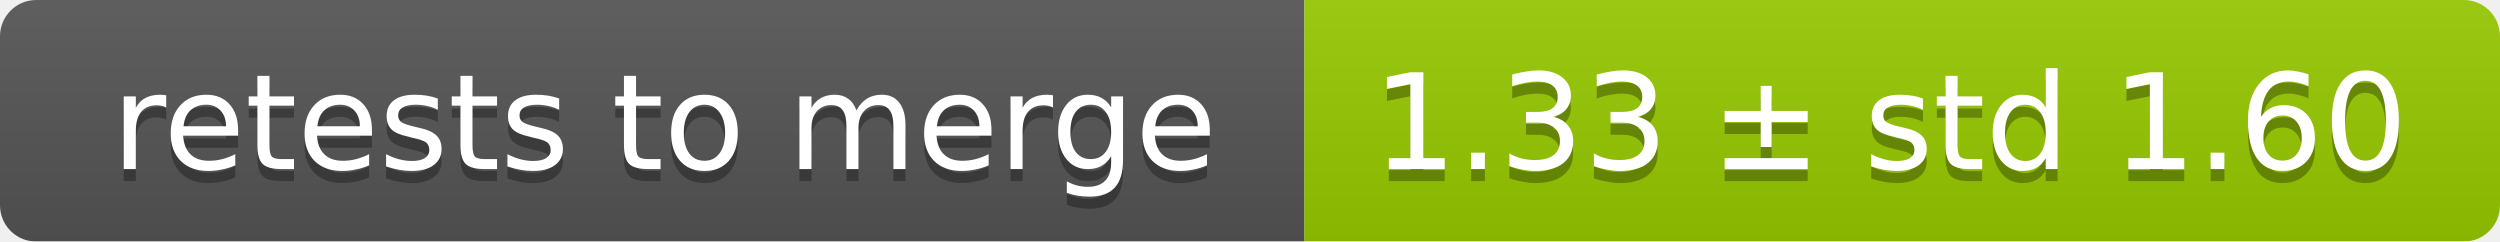
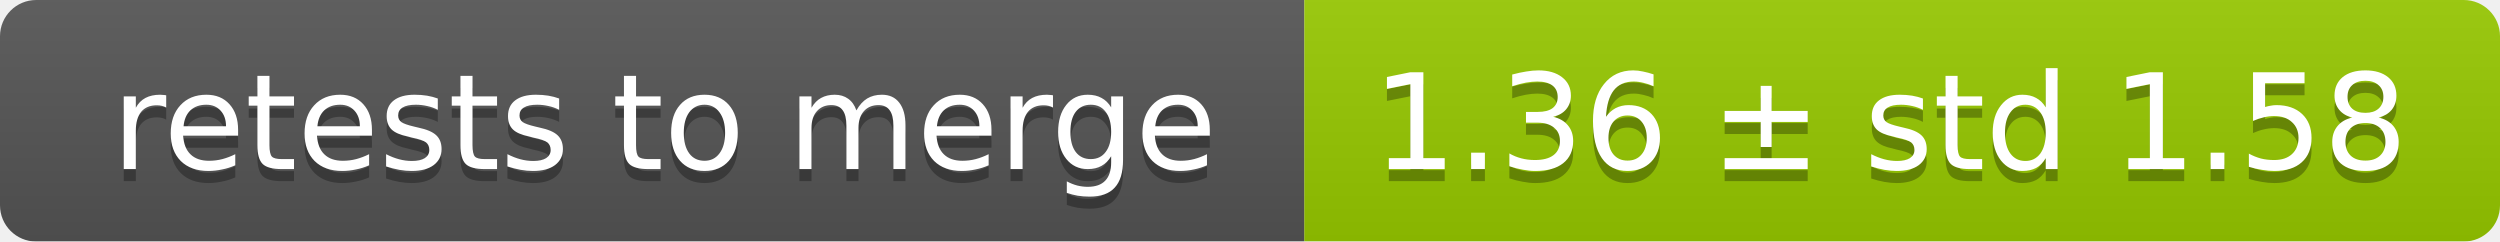
<svg xmlns="http://www.w3.org/2000/svg" width="207" height="20">
  <linearGradient id="smooth" x2="0" y2="100%">
    <stop offset="0" stop-color="#bbb" stop-opacity=".1" />
    <stop offset="1" stop-opacity=".1" />
  </linearGradient>
  <mask id="round">
    <rect width="207" height="20" rx="3" fill="#fff" />
  </mask>
  <g mask="url(#round)">
    <rect width="108" height="20" fill="#555" />
    <rect x="108" width="99" height="20" fill="#97ca00" />
    <rect width="207" height="20" fill="url(#smooth)" />
  </g>
  <g fill="#fff" text-anchor="middle" font-family="DejaVu Sans,Verdana,Geneva,sans-serif" font-size="11">
    <text x="55" y="15" fill="#010101" fill-opacity=".3">retests to merge</text>
    <text x="55" y="14">retests to merge</text>
-     <text x="156.5" y="15" fill="#010101" fill-opacity=".3">1.33 ± std 1.60</text>
-     <text x="156.5" y="14">1.33 ± std 1.60</text>
+     <text x="156.5" y="15" fill="#010101" fill-opacity=".3">1.36 ± std 1.58</text>
+     <text x="156.5" y="14">1.36 ± std 1.58</text>
  </g>
</svg>
